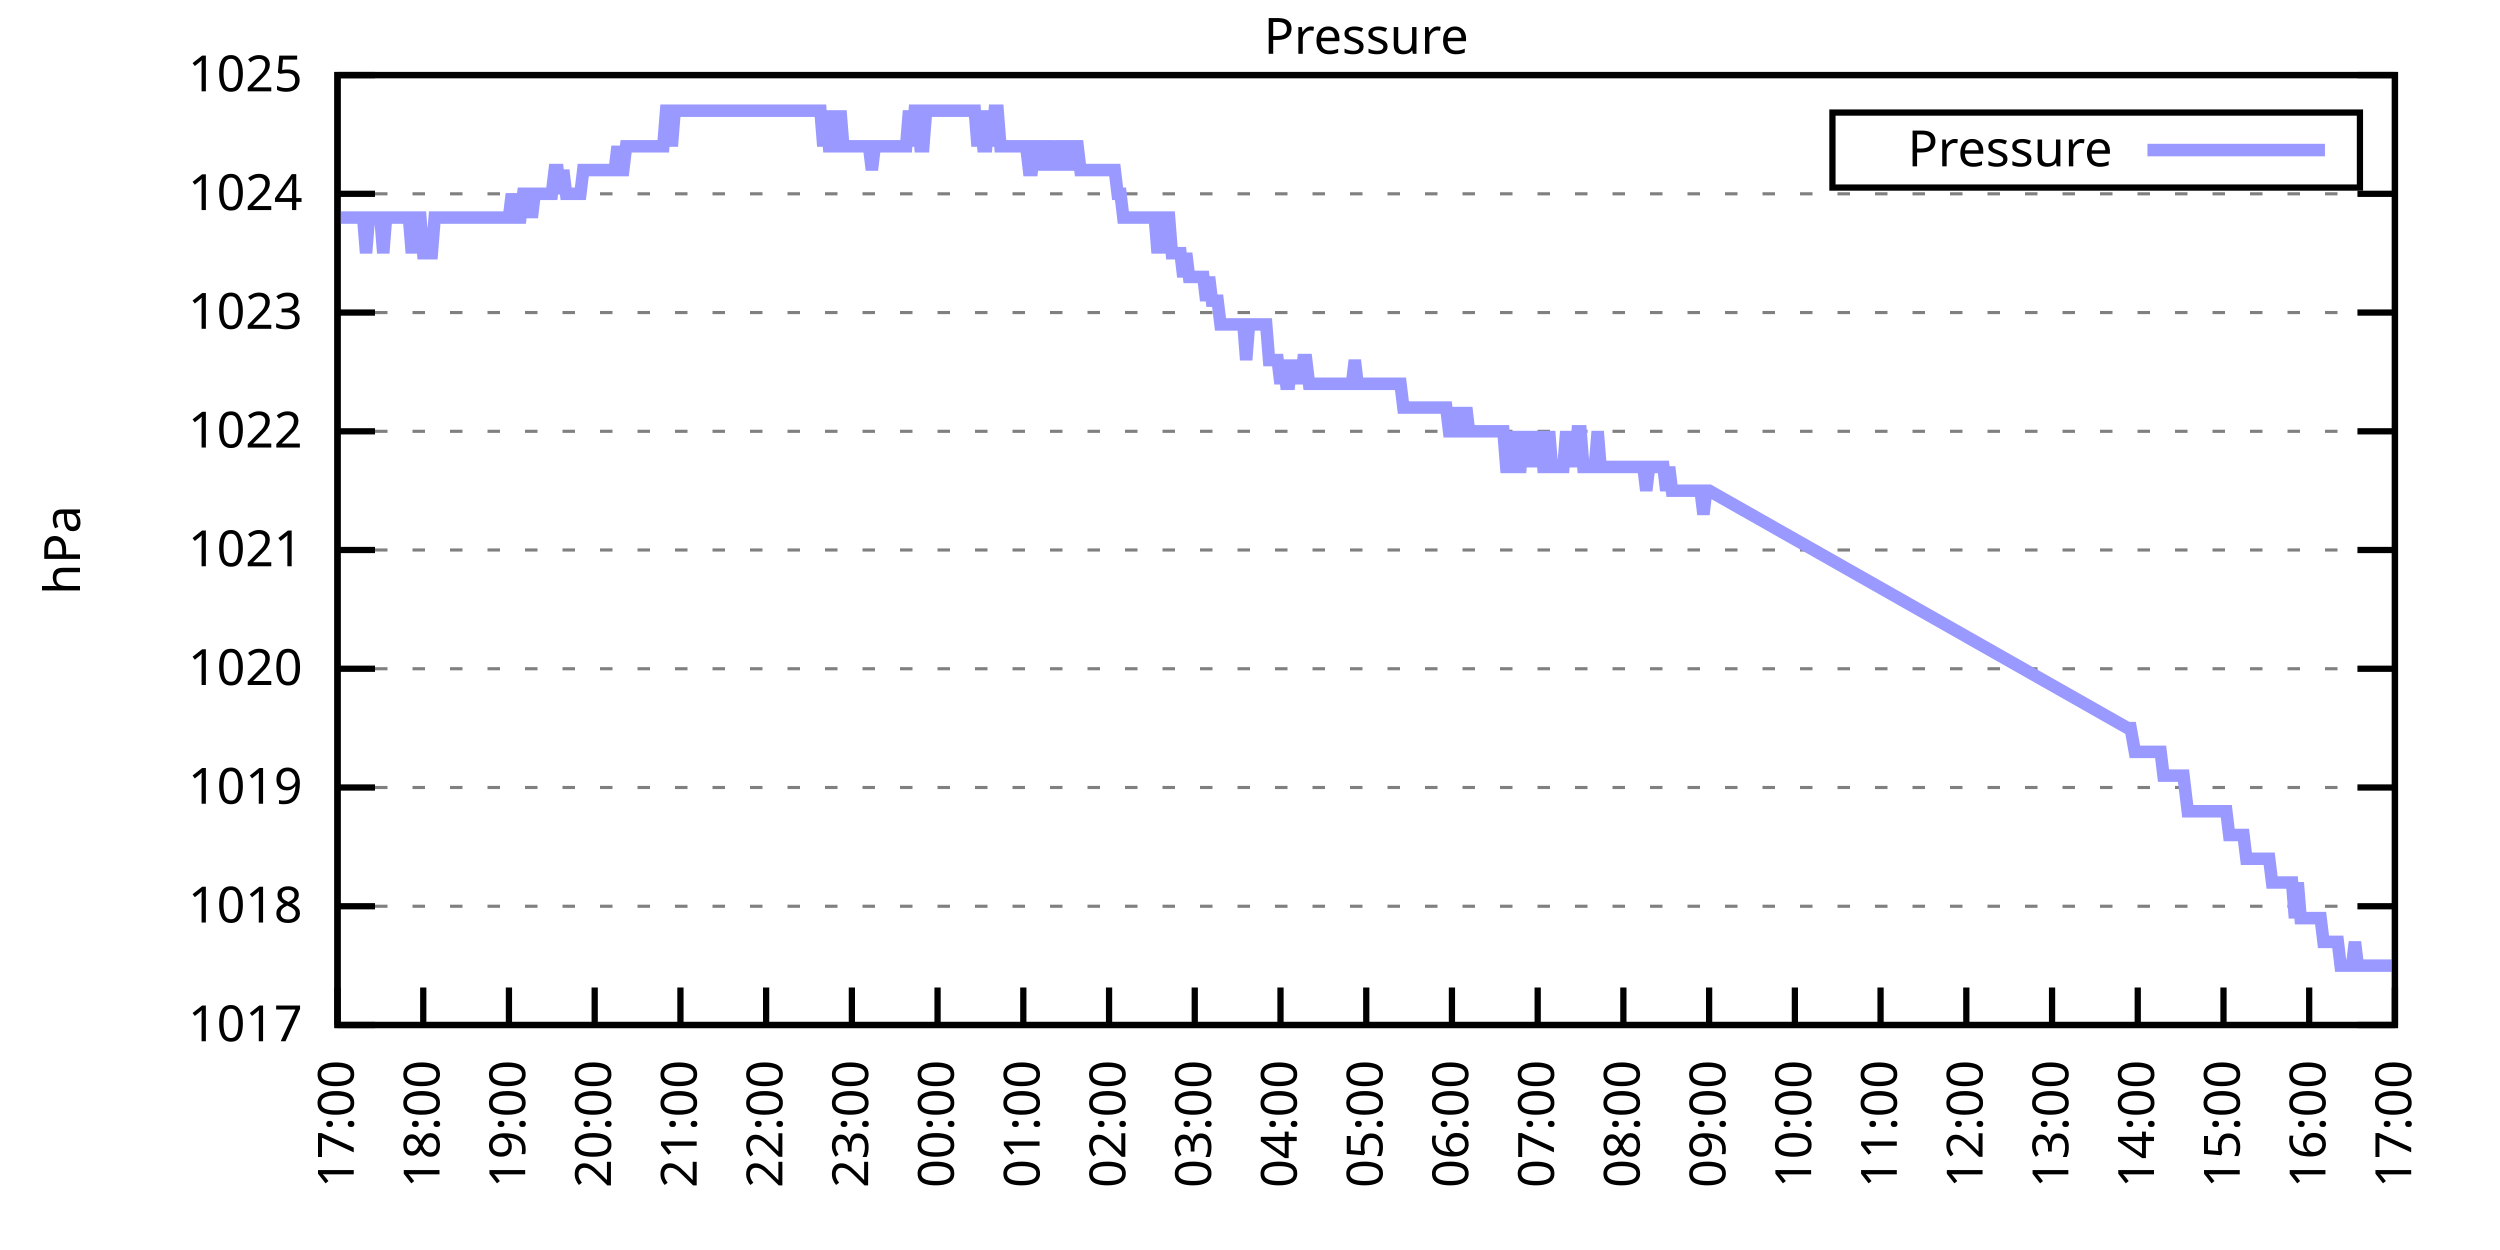
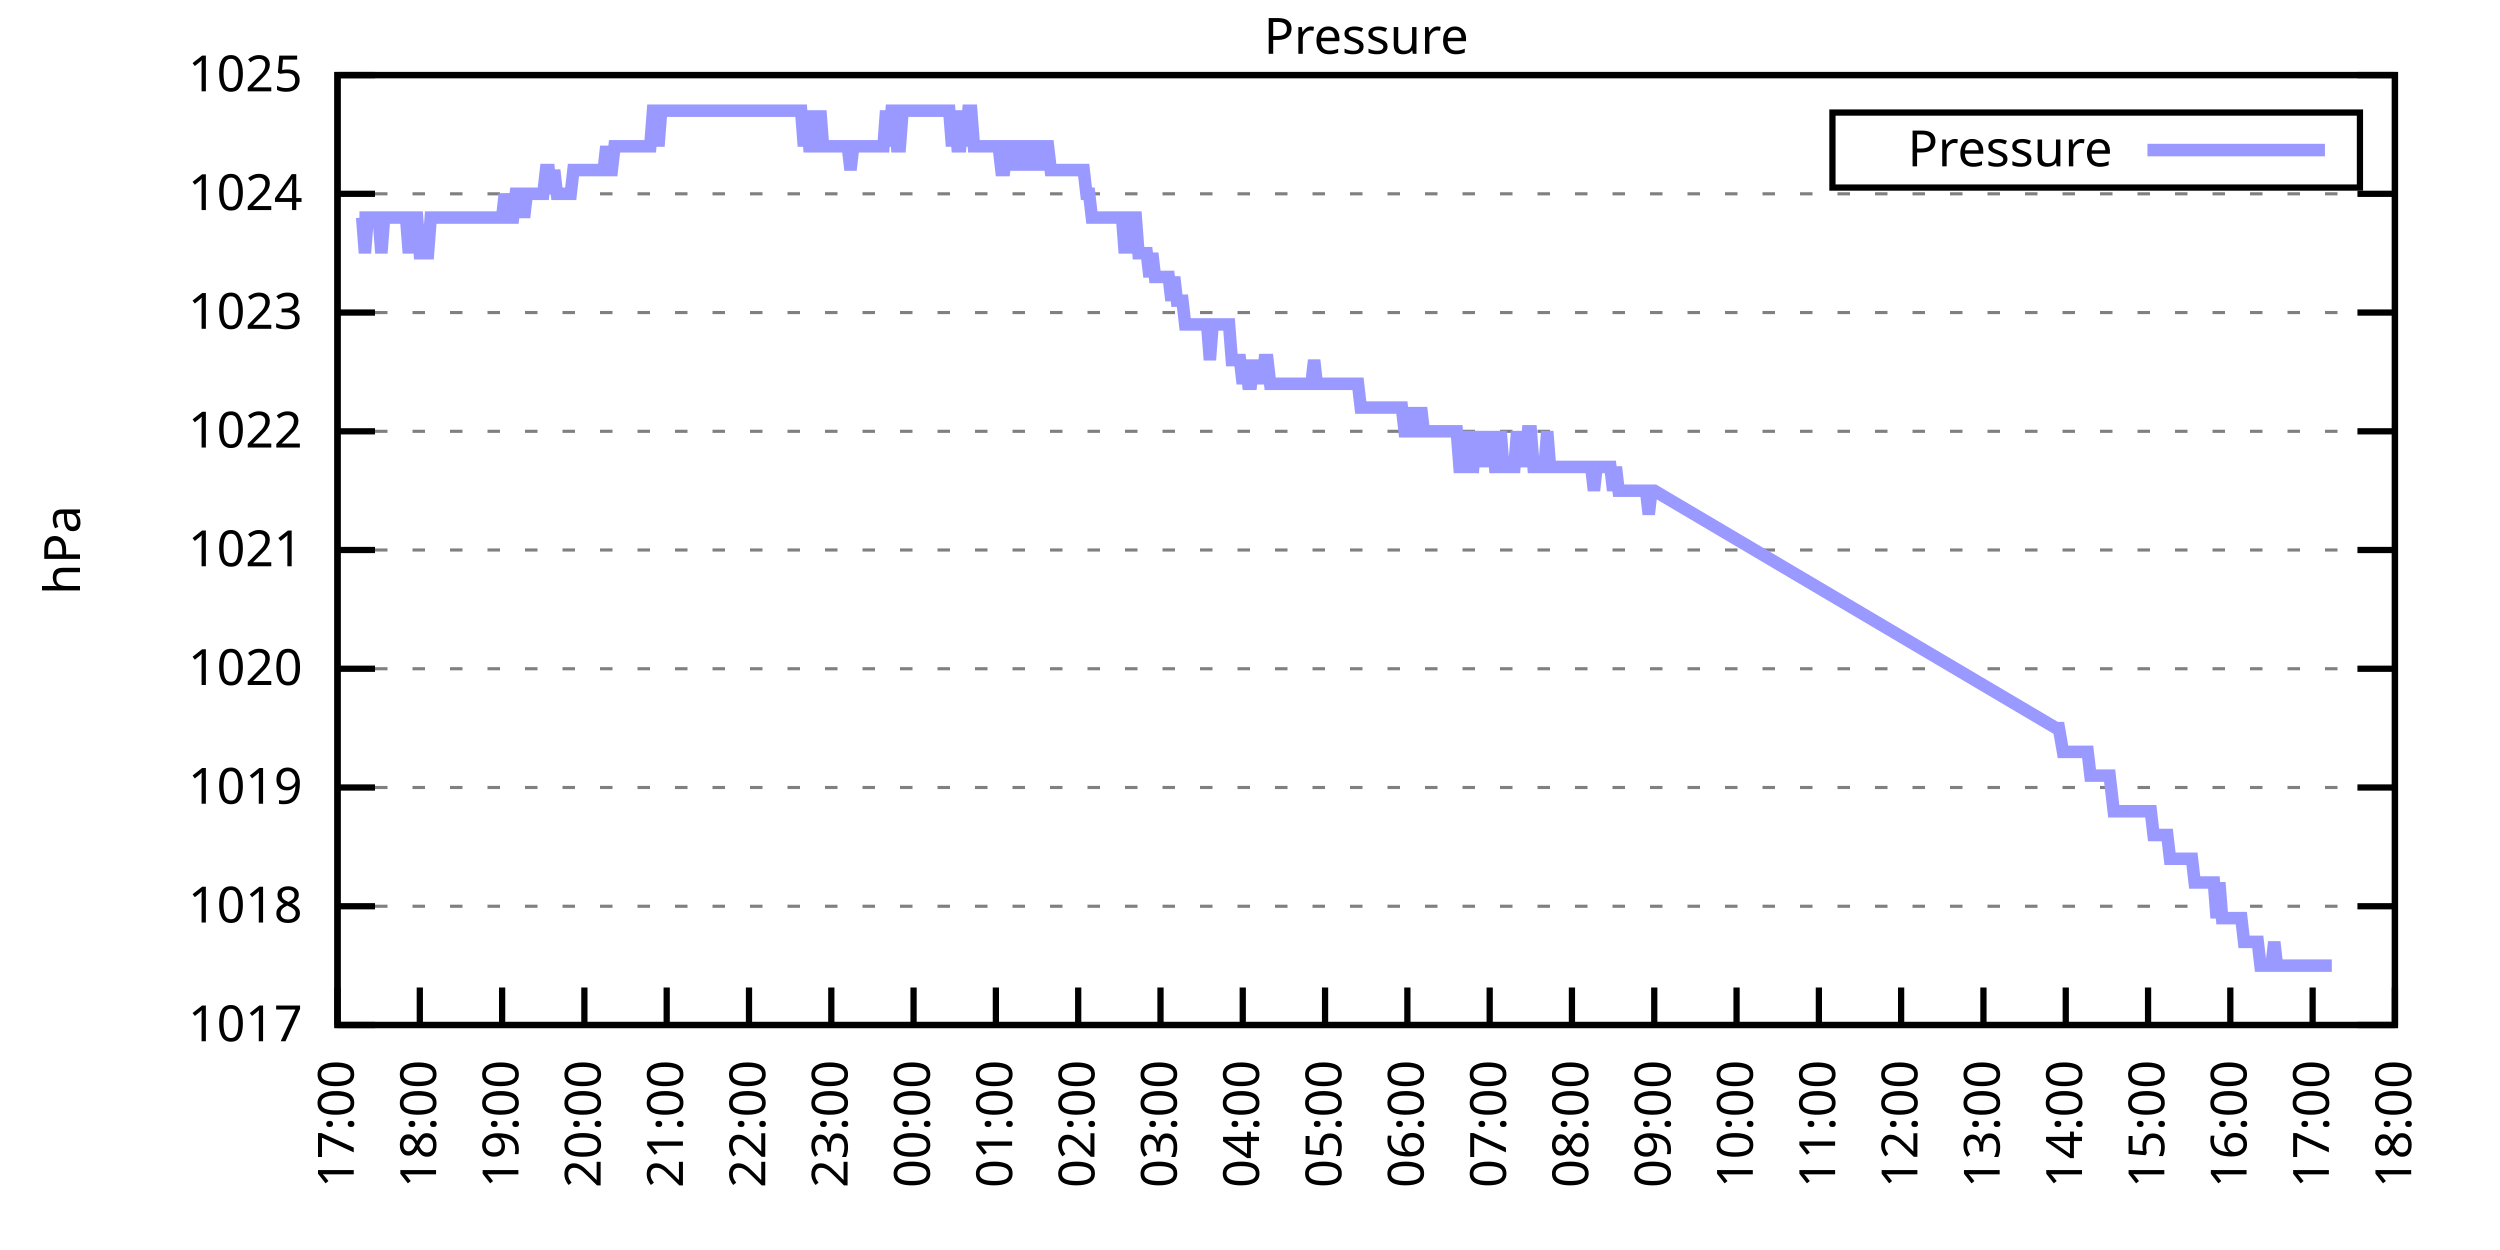
<svg xmlns="http://www.w3.org/2000/svg" xmlns:xlink="http://www.w3.org/1999/xlink" width="400" height="200" viewBox="0 0 400 200">
  <g id="gnuplot_canvas">
    <rect x="0" y="0" width="400" height="200" fill="none" />
    <defs>
      <circle id="gpDot" r="0.5" stroke-width="0.5" stroke="currentColor" />
      <path id="gpPt0" stroke-width="0.333" stroke="currentColor" d="M-1,0 h2 M0,-1 v2" />
      <path id="gpPt1" stroke-width="0.333" stroke="currentColor" d="M-1,-1 L1,1 M1,-1 L-1,1" />
      <path id="gpPt2" stroke-width="0.333" stroke="currentColor" d="M-1,0 L1,0 M0,-1 L0,1 M-1,-1 L1,1 M-1,1 L1,-1" />
      <rect id="gpPt3" stroke-width="0.333" stroke="currentColor" x="-1" y="-1" width="2" height="2" />
      <rect id="gpPt4" stroke-width="0.333" stroke="currentColor" fill="currentColor" x="-1" y="-1" width="2" height="2" />
      <circle id="gpPt5" stroke-width="0.333" stroke="currentColor" cx="0" cy="0" r="1" />
      <use xlink:href="#gpPt5" id="gpPt6" fill="currentColor" stroke="none" />
      <path id="gpPt7" stroke-width="0.333" stroke="currentColor" d="M0,-1.33 L-1.33,0.67 L1.33,0.67 z" />
      <use xlink:href="#gpPt7" id="gpPt8" fill="currentColor" stroke="none" />
      <use xlink:href="#gpPt7" id="gpPt9" stroke="currentColor" transform="rotate(180)" />
      <use xlink:href="#gpPt9" id="gpPt10" fill="currentColor" stroke="none" />
      <use xlink:href="#gpPt3" id="gpPt11" stroke="currentColor" transform="rotate(45)" />
      <use xlink:href="#gpPt11" id="gpPt12" fill="currentColor" stroke="none" />
      <path id="gpPt13" stroke-width="0.333" stroke="currentColor" d="M0,1.330 L1.265,0.411 L0.782,-1.067 L-0.782,-1.076 L-1.265,0.411 z" />
      <use xlink:href="#gpPt13" id="gpPt14" fill="currentColor" stroke="none" />
      <filter id="textbox" filterUnits="objectBoundingBox" x="0" y="0" height="1" width="1">
        <feFlood flood-color="white" flood-opacity="1" result="bgnd" />
        <feComposite in="SourceGraphic" in2="bgnd" operator="atop" />
      </filter>
      <filter id="greybox" filterUnits="objectBoundingBox" x="0" y="0" height="1" width="1">
        <feFlood flood-color="lightgrey" flood-opacity="1" result="grey" />
        <feComposite in="SourceGraphic" in2="grey" operator="atop" />
      </filter>
    </defs>
    <g fill="none" color="white" stroke="currentColor" stroke-width="1.00" stroke-linecap="butt" stroke-linejoin="miter">
</g>
    <g fill="none" color="black" stroke="currentColor" stroke-width="1.00" stroke-linecap="butt" stroke-linejoin="miter">
      <g stroke="none" shape-rendering="crispEdges">
        <polygon fill="rgb(255, 255, 255)" points="54.00,164.00 383.18,164.00 383.18,12.02 54.00,12.02 " />
      </g>
    </g>
    <g fill="none" color="black" stroke="currentColor" stroke-width="1.00" stroke-linecap="butt" stroke-linejoin="miter">
</g>
    <g fill="none" color="black" stroke="black" stroke-width="0.50" stroke-linecap="butt" stroke-linejoin="miter">
</g>
    <g fill="none" color="gray" stroke="currentColor" stroke-width="0.50" stroke-linecap="butt" stroke-linejoin="miter">
      <path stroke="gray" stroke-dasharray="2,4" class="gridline" d="M54.00,164.00 L383.19,164.00  " />
    </g>
    <g fill="none" color="gray" stroke="gray" stroke-width="1.00" stroke-linecap="butt" stroke-linejoin="miter">
</g>
    <g fill="none" color="black" stroke="currentColor" stroke-width="1.00" stroke-linecap="butt" stroke-linejoin="miter">
      <path stroke="black" d="M54.00,164.00 L60.00,164.00 M383.19,164.00 L377.19,164.00  " />
      <g transform="translate(48.40,166.60)" stroke="none" fill="black" font-family="Sans" font-size="8.00" text-anchor="end">
        <text>
          <tspan font-family="Sans"> 1017</tspan>
        </text>
      </g>
    </g>
    <g fill="none" color="black" stroke="currentColor" stroke-width="1.00" stroke-linecap="butt" stroke-linejoin="miter">
</g>
    <g fill="none" color="black" stroke="black" stroke-width="0.50" stroke-linecap="butt" stroke-linejoin="miter">
</g>
    <g fill="none" color="gray" stroke="currentColor" stroke-width="0.50" stroke-linecap="butt" stroke-linejoin="miter">
      <path stroke="gray" stroke-dasharray="2,4" class="gridline" d="M54.00,145.00 L383.19,145.00  " />
    </g>
    <g fill="none" color="gray" stroke="gray" stroke-width="1.00" stroke-linecap="butt" stroke-linejoin="miter">
</g>
    <g fill="none" color="black" stroke="currentColor" stroke-width="1.00" stroke-linecap="butt" stroke-linejoin="miter">
      <path stroke="black" d="M54.00,145.00 L60.00,145.00 M383.19,145.00 L377.19,145.00  " />
      <g transform="translate(48.40,147.60)" stroke="none" fill="black" font-family="Sans" font-size="8.00" text-anchor="end">
        <text>
          <tspan font-family="Sans"> 1018</tspan>
        </text>
      </g>
    </g>
    <g fill="none" color="black" stroke="currentColor" stroke-width="1.00" stroke-linecap="butt" stroke-linejoin="miter">
</g>
    <g fill="none" color="black" stroke="black" stroke-width="0.50" stroke-linecap="butt" stroke-linejoin="miter">
</g>
    <g fill="none" color="gray" stroke="currentColor" stroke-width="0.50" stroke-linecap="butt" stroke-linejoin="miter">
      <path stroke="gray" stroke-dasharray="2,4" class="gridline" d="M54.00,126.00 L383.19,126.00  " />
    </g>
    <g fill="none" color="gray" stroke="gray" stroke-width="1.00" stroke-linecap="butt" stroke-linejoin="miter">
</g>
    <g fill="none" color="black" stroke="currentColor" stroke-width="1.00" stroke-linecap="butt" stroke-linejoin="miter">
      <path stroke="black" d="M54.00,126.00 L60.00,126.00 M383.19,126.00 L377.19,126.00  " />
      <g transform="translate(48.40,128.60)" stroke="none" fill="black" font-family="Sans" font-size="8.00" text-anchor="end">
        <text>
          <tspan font-family="Sans"> 1019</tspan>
        </text>
      </g>
    </g>
    <g fill="none" color="black" stroke="currentColor" stroke-width="1.00" stroke-linecap="butt" stroke-linejoin="miter">
</g>
    <g fill="none" color="black" stroke="black" stroke-width="0.50" stroke-linecap="butt" stroke-linejoin="miter">
</g>
    <g fill="none" color="gray" stroke="currentColor" stroke-width="0.50" stroke-linecap="butt" stroke-linejoin="miter">
      <path stroke="gray" stroke-dasharray="2,4" class="gridline" d="M54.00,107.00 L383.19,107.00  " />
    </g>
    <g fill="none" color="gray" stroke="gray" stroke-width="1.00" stroke-linecap="butt" stroke-linejoin="miter">
</g>
    <g fill="none" color="black" stroke="currentColor" stroke-width="1.00" stroke-linecap="butt" stroke-linejoin="miter">
      <path stroke="black" d="M54.00,107.00 L60.00,107.00 M383.19,107.00 L377.19,107.00  " />
      <g transform="translate(48.40,109.60)" stroke="none" fill="black" font-family="Sans" font-size="8.00" text-anchor="end">
        <text>
          <tspan font-family="Sans"> 1020</tspan>
        </text>
      </g>
    </g>
    <g fill="none" color="black" stroke="currentColor" stroke-width="1.00" stroke-linecap="butt" stroke-linejoin="miter">
</g>
    <g fill="none" color="black" stroke="black" stroke-width="0.50" stroke-linecap="butt" stroke-linejoin="miter">
</g>
    <g fill="none" color="gray" stroke="currentColor" stroke-width="0.50" stroke-linecap="butt" stroke-linejoin="miter">
      <path stroke="gray" stroke-dasharray="2,4" class="gridline" d="M54.00,88.00 L383.19,88.00  " />
    </g>
    <g fill="none" color="gray" stroke="gray" stroke-width="1.00" stroke-linecap="butt" stroke-linejoin="miter">
</g>
    <g fill="none" color="black" stroke="currentColor" stroke-width="1.00" stroke-linecap="butt" stroke-linejoin="miter">
      <path stroke="black" d="M54.00,88.00 L60.00,88.00 M383.19,88.00 L377.19,88.00  " />
      <g transform="translate(48.40,90.60)" stroke="none" fill="black" font-family="Sans" font-size="8.00" text-anchor="end">
        <text>
          <tspan font-family="Sans"> 1021</tspan>
        </text>
      </g>
    </g>
    <g fill="none" color="black" stroke="currentColor" stroke-width="1.00" stroke-linecap="butt" stroke-linejoin="miter">
</g>
    <g fill="none" color="black" stroke="black" stroke-width="0.50" stroke-linecap="butt" stroke-linejoin="miter">
</g>
    <g fill="none" color="gray" stroke="currentColor" stroke-width="0.50" stroke-linecap="butt" stroke-linejoin="miter">
      <path stroke="gray" stroke-dasharray="2,4" class="gridline" d="M54.00,69.01 L383.19,69.01  " />
    </g>
    <g fill="none" color="gray" stroke="gray" stroke-width="1.00" stroke-linecap="butt" stroke-linejoin="miter">
</g>
    <g fill="none" color="black" stroke="currentColor" stroke-width="1.00" stroke-linecap="butt" stroke-linejoin="miter">
      <path stroke="black" d="M54.00,69.01 L60.00,69.01 M383.19,69.01 L377.19,69.01  " />
      <g transform="translate(48.40,71.61)" stroke="none" fill="black" font-family="Sans" font-size="8.00" text-anchor="end">
        <text>
          <tspan font-family="Sans"> 1022</tspan>
        </text>
      </g>
    </g>
    <g fill="none" color="black" stroke="currentColor" stroke-width="1.00" stroke-linecap="butt" stroke-linejoin="miter">
</g>
    <g fill="none" color="black" stroke="black" stroke-width="0.50" stroke-linecap="butt" stroke-linejoin="miter">
</g>
    <g fill="none" color="gray" stroke="currentColor" stroke-width="0.50" stroke-linecap="butt" stroke-linejoin="miter">
      <path stroke="gray" stroke-dasharray="2,4" class="gridline" d="M54.00,50.01 L383.19,50.01  " />
    </g>
    <g fill="none" color="gray" stroke="gray" stroke-width="1.00" stroke-linecap="butt" stroke-linejoin="miter">
</g>
    <g fill="none" color="black" stroke="currentColor" stroke-width="1.00" stroke-linecap="butt" stroke-linejoin="miter">
      <path stroke="black" d="M54.00,50.01 L60.00,50.01 M383.19,50.01 L377.19,50.01  " />
      <g transform="translate(48.40,52.61)" stroke="none" fill="black" font-family="Sans" font-size="8.00" text-anchor="end">
        <text>
          <tspan font-family="Sans"> 1023</tspan>
        </text>
      </g>
    </g>
    <g fill="none" color="black" stroke="currentColor" stroke-width="1.00" stroke-linecap="butt" stroke-linejoin="miter">
</g>
    <g fill="none" color="black" stroke="black" stroke-width="0.50" stroke-linecap="butt" stroke-linejoin="miter">
</g>
    <g fill="none" color="gray" stroke="currentColor" stroke-width="0.50" stroke-linecap="butt" stroke-linejoin="miter">
      <path stroke="gray" stroke-dasharray="2,4" class="gridline" d="M54.00,31.01 L383.19,31.01  " />
    </g>
    <g fill="none" color="gray" stroke="gray" stroke-width="1.00" stroke-linecap="butt" stroke-linejoin="miter">
</g>
    <g fill="none" color="black" stroke="currentColor" stroke-width="1.00" stroke-linecap="butt" stroke-linejoin="miter">
      <path stroke="black" d="M54.00,31.01 L60.00,31.01 M383.19,31.01 L377.19,31.01  " />
      <g transform="translate(48.40,33.61)" stroke="none" fill="black" font-family="Sans" font-size="8.00" text-anchor="end">
        <text>
          <tspan font-family="Sans"> 1024</tspan>
        </text>
      </g>
    </g>
    <g fill="none" color="black" stroke="currentColor" stroke-width="1.00" stroke-linecap="butt" stroke-linejoin="miter">
</g>
    <g fill="none" color="black" stroke="black" stroke-width="0.50" stroke-linecap="butt" stroke-linejoin="miter">
</g>
    <g fill="none" color="gray" stroke="currentColor" stroke-width="0.50" stroke-linecap="butt" stroke-linejoin="miter">
      <path stroke="gray" stroke-dasharray="2,4" class="gridline" d="M54.00,12.01 L383.19,12.01  " />
    </g>
    <g fill="none" color="gray" stroke="gray" stroke-width="1.00" stroke-linecap="butt" stroke-linejoin="miter">
</g>
    <g fill="none" color="black" stroke="currentColor" stroke-width="1.00" stroke-linecap="butt" stroke-linejoin="miter">
      <path stroke="black" d="M54.00,12.01 L60.00,12.01 M383.19,12.01 L377.19,12.01  " />
      <g transform="translate(48.40,14.61)" stroke="none" fill="black" font-family="Sans" font-size="8.00" text-anchor="end">
        <text>
          <tspan font-family="Sans"> 1025</tspan>
        </text>
      </g>
    </g>
    <g fill="none" color="black" stroke="currentColor" stroke-width="1.00" stroke-linecap="butt" stroke-linejoin="miter">
      <path stroke="black" d="M54.00,164.00 L54.00,158.00  " />
      <g transform="translate(56.60,169.60) rotate(270.00)" stroke="none" fill="black" font-family="Sans" font-size="8.00" text-anchor="end">
        <text>
          <tspan font-family="Sans">17:00</tspan>
        </text>
      </g>
    </g>
    <g fill="none" color="black" stroke="currentColor" stroke-width="1.00" stroke-linecap="butt" stroke-linejoin="miter">
-       <path stroke="black" d="M67.72,164.00 L67.72,158.00  " />
-       <g transform="translate(70.32,169.60) rotate(270.00)" stroke="none" fill="black" font-family="Sans" font-size="8.00" text-anchor="end">
+       <path stroke="black" d="M67.17,164.00 L67.17,158.00  " />
+       <g transform="translate(69.77,169.60) rotate(270.00)" stroke="none" fill="black" font-family="Sans" font-size="8.00" text-anchor="end">
        <text>
          <tspan font-family="Sans">18:00</tspan>
        </text>
      </g>
    </g>
    <g fill="none" color="black" stroke="currentColor" stroke-width="1.00" stroke-linecap="butt" stroke-linejoin="miter">
-       <path stroke="black" d="M81.43,164.00 L81.43,158.00  " />
-       <g transform="translate(84.03,169.60) rotate(270.00)" stroke="none" fill="black" font-family="Sans" font-size="8.00" text-anchor="end">
+       <path stroke="black" d="M80.34,164.00 L80.34,158.00  " />
+       <g transform="translate(82.94,169.60) rotate(270.00)" stroke="none" fill="black" font-family="Sans" font-size="8.00" text-anchor="end">
        <text>
          <tspan font-family="Sans">19:00</tspan>
        </text>
      </g>
    </g>
    <g fill="none" color="black" stroke="currentColor" stroke-width="1.00" stroke-linecap="butt" stroke-linejoin="miter">
-       <path stroke="black" d="M95.15,164.00 L95.15,158.00  " />
-       <g transform="translate(97.75,169.60) rotate(270.00)" stroke="none" fill="black" font-family="Sans" font-size="8.00" text-anchor="end">
+       <path stroke="black" d="M93.50,164.00 L93.50,158.00  " />
+       <g transform="translate(96.10,169.60) rotate(270.00)" stroke="none" fill="black" font-family="Sans" font-size="8.00" text-anchor="end">
        <text>
          <tspan font-family="Sans">20:00</tspan>
        </text>
      </g>
    </g>
    <g fill="none" color="black" stroke="currentColor" stroke-width="1.00" stroke-linecap="butt" stroke-linejoin="miter">
-       <path stroke="black" d="M108.87,164.00 L108.87,158.00  " />
-       <g transform="translate(111.47,169.60) rotate(270.00)" stroke="none" fill="black" font-family="Sans" font-size="8.00" text-anchor="end">
+       <path stroke="black" d="M106.67,164.00 L106.67,158.00  " />
+       <g transform="translate(109.27,169.60) rotate(270.00)" stroke="none" fill="black" font-family="Sans" font-size="8.00" text-anchor="end">
        <text>
          <tspan font-family="Sans">21:00</tspan>
        </text>
      </g>
    </g>
    <g fill="none" color="black" stroke="currentColor" stroke-width="1.00" stroke-linecap="butt" stroke-linejoin="miter">
-       <path stroke="black" d="M122.58,164.00 L122.58,158.00  " />
-       <g transform="translate(125.18,169.60) rotate(270.00)" stroke="none" fill="black" font-family="Sans" font-size="8.00" text-anchor="end">
+       <path stroke="black" d="M119.84,164.00 L119.84,158.00  " />
+       <g transform="translate(122.44,169.60) rotate(270.00)" stroke="none" fill="black" font-family="Sans" font-size="8.00" text-anchor="end">
        <text>
          <tspan font-family="Sans">22:00</tspan>
        </text>
      </g>
    </g>
    <g fill="none" color="black" stroke="currentColor" stroke-width="1.00" stroke-linecap="butt" stroke-linejoin="miter">
-       <path stroke="black" d="M136.30,164.00 L136.30,158.00  " />
-       <g transform="translate(138.90,169.60) rotate(270.00)" stroke="none" fill="black" font-family="Sans" font-size="8.00" text-anchor="end">
+       <path stroke="black" d="M133.01,164.00 L133.01,158.00  " />
+       <g transform="translate(135.61,169.60) rotate(270.00)" stroke="none" fill="black" font-family="Sans" font-size="8.00" text-anchor="end">
        <text>
          <tspan font-family="Sans">23:00</tspan>
        </text>
      </g>
    </g>
    <g fill="none" color="black" stroke="currentColor" stroke-width="1.00" stroke-linecap="butt" stroke-linejoin="miter">
-       <path stroke="black" d="M150.01,164.00 L150.01,158.00  " />
-       <g transform="translate(152.61,169.60) rotate(270.00)" stroke="none" fill="black" font-family="Sans" font-size="8.00" text-anchor="end">
+       <path stroke="black" d="M146.17,164.00 L146.17,158.00  " />
+       <g transform="translate(148.77,169.60) rotate(270.00)" stroke="none" fill="black" font-family="Sans" font-size="8.00" text-anchor="end">
        <text>
          <tspan font-family="Sans">00:00</tspan>
        </text>
      </g>
    </g>
    <g fill="none" color="black" stroke="currentColor" stroke-width="1.00" stroke-linecap="butt" stroke-linejoin="miter">
-       <path stroke="black" d="M163.73,164.00 L163.73,158.00  " />
-       <g transform="translate(166.33,169.60) rotate(270.00)" stroke="none" fill="black" font-family="Sans" font-size="8.00" text-anchor="end">
+       <path stroke="black" d="M159.34,164.00 L159.34,158.00  " />
+       <g transform="translate(161.94,169.60) rotate(270.00)" stroke="none" fill="black" font-family="Sans" font-size="8.00" text-anchor="end">
        <text>
          <tspan font-family="Sans">01:00</tspan>
        </text>
      </g>
    </g>
    <g fill="none" color="black" stroke="currentColor" stroke-width="1.00" stroke-linecap="butt" stroke-linejoin="miter">
-       <path stroke="black" d="M177.45,164.00 L177.45,158.00  " />
-       <g transform="translate(180.05,169.60) rotate(270.00)" stroke="none" fill="black" font-family="Sans" font-size="8.00" text-anchor="end">
+       <path stroke="black" d="M172.51,164.00 L172.51,158.00  " />
+       <g transform="translate(175.11,169.60) rotate(270.00)" stroke="none" fill="black" font-family="Sans" font-size="8.00" text-anchor="end">
        <text>
          <tspan font-family="Sans">02:00</tspan>
        </text>
      </g>
    </g>
    <g fill="none" color="black" stroke="currentColor" stroke-width="1.00" stroke-linecap="butt" stroke-linejoin="miter">
-       <path stroke="black" d="M191.16,164.00 L191.16,158.00  " />
-       <g transform="translate(193.76,169.60) rotate(270.00)" stroke="none" fill="black" font-family="Sans" font-size="8.00" text-anchor="end">
+       <path stroke="black" d="M185.68,164.00 L185.68,158.00  " />
+       <g transform="translate(188.28,169.60) rotate(270.00)" stroke="none" fill="black" font-family="Sans" font-size="8.00" text-anchor="end">
        <text>
          <tspan font-family="Sans">03:00</tspan>
        </text>
      </g>
    </g>
    <g fill="none" color="black" stroke="currentColor" stroke-width="1.00" stroke-linecap="butt" stroke-linejoin="miter">
-       <path stroke="black" d="M204.88,164.00 L204.88,158.00  " />
-       <g transform="translate(207.48,169.60) rotate(270.00)" stroke="none" fill="black" font-family="Sans" font-size="8.00" text-anchor="end">
+       <path stroke="black" d="M198.84,164.00 L198.84,158.00  " />
+       <g transform="translate(201.44,169.60) rotate(270.00)" stroke="none" fill="black" font-family="Sans" font-size="8.00" text-anchor="end">
        <text>
          <tspan font-family="Sans">04:00</tspan>
        </text>
      </g>
    </g>
    <g fill="none" color="black" stroke="currentColor" stroke-width="1.00" stroke-linecap="butt" stroke-linejoin="miter">
-       <path stroke="black" d="M218.60,164.00 L218.60,158.00  " />
-       <g transform="translate(221.20,169.60) rotate(270.00)" stroke="none" fill="black" font-family="Sans" font-size="8.00" text-anchor="end">
+       <path stroke="black" d="M212.01,164.00 L212.01,158.00  " />
+       <g transform="translate(214.61,169.60) rotate(270.00)" stroke="none" fill="black" font-family="Sans" font-size="8.00" text-anchor="end">
        <text>
          <tspan font-family="Sans">05:00</tspan>
        </text>
      </g>
    </g>
    <g fill="none" color="black" stroke="currentColor" stroke-width="1.00" stroke-linecap="butt" stroke-linejoin="miter">
-       <path stroke="black" d="M232.31,164.00 L232.31,158.00  " />
-       <g transform="translate(234.91,169.60) rotate(270.00)" stroke="none" fill="black" font-family="Sans" font-size="8.00" text-anchor="end">
+       <path stroke="black" d="M225.18,164.00 L225.18,158.00  " />
+       <g transform="translate(227.78,169.60) rotate(270.00)" stroke="none" fill="black" font-family="Sans" font-size="8.00" text-anchor="end">
        <text>
          <tspan font-family="Sans">06:00</tspan>
        </text>
      </g>
    </g>
    <g fill="none" color="black" stroke="currentColor" stroke-width="1.00" stroke-linecap="butt" stroke-linejoin="miter">
-       <path stroke="black" d="M246.03,164.00 L246.03,158.00  " />
-       <g transform="translate(248.63,169.60) rotate(270.00)" stroke="none" fill="black" font-family="Sans" font-size="8.00" text-anchor="end">
+       <path stroke="black" d="M238.35,164.00 L238.35,158.00  " />
+       <g transform="translate(240.95,169.60) rotate(270.00)" stroke="none" fill="black" font-family="Sans" font-size="8.00" text-anchor="end">
        <text>
          <tspan font-family="Sans">07:00</tspan>
        </text>
      </g>
    </g>
    <g fill="none" color="black" stroke="currentColor" stroke-width="1.00" stroke-linecap="butt" stroke-linejoin="miter">
-       <path stroke="black" d="M259.74,164.00 L259.74,158.00  " />
-       <g transform="translate(262.34,169.60) rotate(270.00)" stroke="none" fill="black" font-family="Sans" font-size="8.00" text-anchor="end">
+       <path stroke="black" d="M251.51,164.00 L251.51,158.00  " />
+       <g transform="translate(254.11,169.60) rotate(270.00)" stroke="none" fill="black" font-family="Sans" font-size="8.00" text-anchor="end">
        <text>
          <tspan font-family="Sans">08:00</tspan>
        </text>
      </g>
    </g>
    <g fill="none" color="black" stroke="currentColor" stroke-width="1.00" stroke-linecap="butt" stroke-linejoin="miter">
-       <path stroke="black" d="M273.46,164.00 L273.46,158.00  " />
-       <g transform="translate(276.06,169.60) rotate(270.00)" stroke="none" fill="black" font-family="Sans" font-size="8.00" text-anchor="end">
+       <path stroke="black" d="M264.68,164.00 L264.68,158.00  " />
+       <g transform="translate(267.28,169.60) rotate(270.00)" stroke="none" fill="black" font-family="Sans" font-size="8.00" text-anchor="end">
        <text>
          <tspan font-family="Sans">09:00</tspan>
        </text>
      </g>
    </g>
    <g fill="none" color="black" stroke="currentColor" stroke-width="1.00" stroke-linecap="butt" stroke-linejoin="miter">
-       <path stroke="black" d="M287.18,164.00 L287.18,158.00  " />
-       <g transform="translate(289.78,169.60) rotate(270.00)" stroke="none" fill="black" font-family="Sans" font-size="8.00" text-anchor="end">
+       <path stroke="black" d="M277.85,164.00 L277.85,158.00  " />
+       <g transform="translate(280.45,169.60) rotate(270.00)" stroke="none" fill="black" font-family="Sans" font-size="8.00" text-anchor="end">
        <text>
          <tspan font-family="Sans">10:00</tspan>
        </text>
      </g>
    </g>
    <g fill="none" color="black" stroke="currentColor" stroke-width="1.00" stroke-linecap="butt" stroke-linejoin="miter">
-       <path stroke="black" d="M300.89,164.00 L300.89,158.00  " />
-       <g transform="translate(303.49,169.60) rotate(270.00)" stroke="none" fill="black" font-family="Sans" font-size="8.00" text-anchor="end">
+       <path stroke="black" d="M291.02,164.00 L291.02,158.00  " />
+       <g transform="translate(293.62,169.60) rotate(270.00)" stroke="none" fill="black" font-family="Sans" font-size="8.00" text-anchor="end">
        <text>
          <tspan font-family="Sans">11:00</tspan>
        </text>
      </g>
    </g>
    <g fill="none" color="black" stroke="currentColor" stroke-width="1.00" stroke-linecap="butt" stroke-linejoin="miter">
-       <path stroke="black" d="M314.61,164.00 L314.61,158.00  " />
-       <g transform="translate(317.21,169.60) rotate(270.00)" stroke="none" fill="black" font-family="Sans" font-size="8.00" text-anchor="end">
+       <path stroke="black" d="M304.18,164.00 L304.18,158.00  " />
+       <g transform="translate(306.78,169.60) rotate(270.00)" stroke="none" fill="black" font-family="Sans" font-size="8.00" text-anchor="end">
        <text>
          <tspan font-family="Sans">12:00</tspan>
        </text>
      </g>
    </g>
    <g fill="none" color="black" stroke="currentColor" stroke-width="1.00" stroke-linecap="butt" stroke-linejoin="miter">
-       <path stroke="black" d="M328.33,164.00 L328.33,158.00  " />
-       <g transform="translate(330.93,169.60) rotate(270.00)" stroke="none" fill="black" font-family="Sans" font-size="8.00" text-anchor="end">
+       <path stroke="black" d="M317.35,164.00 L317.35,158.00  " />
+       <g transform="translate(319.95,169.60) rotate(270.00)" stroke="none" fill="black" font-family="Sans" font-size="8.00" text-anchor="end">
        <text>
          <tspan font-family="Sans">13:00</tspan>
        </text>
      </g>
    </g>
    <g fill="none" color="black" stroke="currentColor" stroke-width="1.00" stroke-linecap="butt" stroke-linejoin="miter">
-       <path stroke="black" d="M342.04,164.00 L342.04,158.00  " />
-       <g transform="translate(344.64,169.60) rotate(270.00)" stroke="none" fill="black" font-family="Sans" font-size="8.00" text-anchor="end">
+       <path stroke="black" d="M330.52,164.00 L330.52,158.00  " />
+       <g transform="translate(333.12,169.60) rotate(270.00)" stroke="none" fill="black" font-family="Sans" font-size="8.00" text-anchor="end">
        <text>
          <tspan font-family="Sans">14:00</tspan>
        </text>
      </g>
    </g>
    <g fill="none" color="black" stroke="currentColor" stroke-width="1.00" stroke-linecap="butt" stroke-linejoin="miter">
-       <path stroke="black" d="M355.76,164.00 L355.76,158.00  " />
-       <g transform="translate(358.36,169.60) rotate(270.00)" stroke="none" fill="black" font-family="Sans" font-size="8.00" text-anchor="end">
+       <path stroke="black" d="M343.69,164.00 L343.69,158.00  " />
+       <g transform="translate(346.29,169.60) rotate(270.00)" stroke="none" fill="black" font-family="Sans" font-size="8.00" text-anchor="end">
        <text>
          <tspan font-family="Sans">15:00</tspan>
        </text>
      </g>
    </g>
    <g fill="none" color="black" stroke="currentColor" stroke-width="1.00" stroke-linecap="butt" stroke-linejoin="miter">
-       <path stroke="black" d="M369.47,164.00 L369.47,158.00  " />
-       <g transform="translate(372.07,169.60) rotate(270.00)" stroke="none" fill="black" font-family="Sans" font-size="8.00" text-anchor="end">
+       <path stroke="black" d="M356.85,164.00 L356.85,158.00  " />
+       <g transform="translate(359.45,169.60) rotate(270.00)" stroke="none" fill="black" font-family="Sans" font-size="8.00" text-anchor="end">
        <text>
          <tspan font-family="Sans">16:00</tspan>
+         </text>
+       </g>
+     </g>
+     <g fill="none" color="black" stroke="currentColor" stroke-width="1.00" stroke-linecap="butt" stroke-linejoin="miter">
+       <path stroke="black" d="M370.02,164.00 L370.02,158.00  " />
+       <g transform="translate(372.62,169.60) rotate(270.00)" stroke="none" fill="black" font-family="Sans" font-size="8.00" text-anchor="end">
+         <text>
+           <tspan font-family="Sans">17:00</tspan>
        </text>
      </g>
    </g>
    <g fill="none" color="black" stroke="currentColor" stroke-width="1.00" stroke-linecap="butt" stroke-linejoin="miter">
      <path stroke="black" d="M383.19,164.00 L383.19,158.00  " />
      <g transform="translate(385.79,169.60) rotate(270.00)" stroke="none" fill="black" font-family="Sans" font-size="8.00" text-anchor="end">
        <text>
-           <tspan font-family="Sans">17:00</tspan>
+           <tspan font-family="Sans">18:00</tspan>
        </text>
      </g>
    </g>
    <g fill="none" color="black" stroke="currentColor" stroke-width="1.00" stroke-linecap="butt" stroke-linejoin="miter">
</g>
    <g fill="none" color="black" stroke="currentColor" stroke-width="1.00" stroke-linecap="butt" stroke-linejoin="miter">
      <path stroke="black" d="M54.00,12.01 L54.00,164.00 L383.19,164.00 L383.19,12.01 L54.00,12.01 Z  " />
    </g>
    <g fill="none" color="black" stroke="currentColor" stroke-width="1.00" stroke-linecap="butt" stroke-linejoin="miter">
</g>
    <g fill="none" color="black" stroke="currentColor" stroke-width="1.00" stroke-linecap="butt" stroke-linejoin="miter">
      <path stroke="black" d="M293.19,30.01 L293.19,18.01 L377.59,18.01 L377.59,30.01 L293.19,30.01 Z  " />
    </g>
    <g id="Pressure_plot_1">
      <g fill="none" color="white" stroke="black" stroke-width="2.00" stroke-linecap="butt" stroke-linejoin="miter">
</g>
      <g fill="none" color="black" stroke="currentColor" stroke-width="2.00" stroke-linecap="butt" stroke-linejoin="miter">
        <g transform="translate(337.99,26.61)" stroke="none" fill="black" font-family="Sans" font-size="8.00" text-anchor="end">
          <text>
            <tspan font-family="Sans">Pressure</tspan>
          </text>
        </g>
      </g>
      <g fill="none" color="black" stroke="currentColor" stroke-width="2.00" stroke-linecap="butt" stroke-linejoin="miter">
-         <path stroke="rgb(153, 153, 255)" d="M343.59,24.01 L371.99,24.01 M54.46,34.81 L54.91,34.81 L55.37,34.81 L55.83,34.81 L56.29,34.81 L56.74,34.81   L57.20,34.81 L57.66,34.81 L58.11,34.81 L58.57,40.51 L59.03,34.81 L59.49,34.81 L59.94,34.81 L60.40,34.81   L60.86,34.81 L61.32,40.51 L61.77,34.81 L62.23,34.81 L62.69,34.81 L63.14,34.81 L63.60,34.81 L64.06,34.81   L64.52,34.81 L64.97,34.81 L65.43,34.81 L65.89,40.51 L66.34,34.81 L66.80,34.81 L67.26,34.81 L67.72,40.51   L68.17,40.51 L68.63,40.51 L69.09,40.51 L69.55,34.81 L70.00,34.81 L70.46,34.81 L70.92,34.81 L71.37,34.81   L71.83,34.81 L72.29,34.81 L72.75,34.81 L73.20,34.81 L73.66,34.81 L74.12,34.81 L74.57,34.81 L75.03,34.81   L75.49,34.81 L75.95,34.81 L76.40,34.81 L76.86,34.81 L77.32,34.81 L77.77,34.81 L78.23,34.81 L78.69,34.81   L79.15,34.81 L79.60,34.81 L80.06,34.81 L80.52,34.81 L80.98,34.81 L81.43,34.81 L81.89,31.01 L82.35,34.81   L82.80,34.81 L83.26,34.81 L83.72,31.01 L84.18,31.01 L84.63,31.01 L85.09,34.81 L85.55,31.01 L86.00,31.01   L86.46,31.01 L86.92,31.01 L87.38,31.01 L87.83,31.01 L88.29,31.01 L88.75,27.21 L89.21,27.21 L89.66,31.01   L90.12,27.21 L90.58,31.01 L91.03,31.01 L91.49,31.01 L91.95,31.01 L92.41,31.01 L92.86,31.01 L93.32,27.21   L93.78,27.21 L94.23,27.21 L94.69,27.21 L95.15,27.21 L95.61,27.21 L96.06,27.21 L96.52,27.21 L96.98,27.21   L97.43,27.21 L97.89,27.21 L98.35,27.21 L98.81,23.41 L99.26,27.21 L99.72,27.21 L100.18,23.41 L100.64,23.41   L101.09,23.41 L101.55,23.41 L102.01,23.41 L102.46,23.41 L102.92,23.41 L103.38,23.41 L103.84,23.41 L104.29,23.41   L104.75,23.41 L105.21,23.41 L105.66,23.41 L106.12,23.41 L106.58,17.71 L107.04,17.71 L107.49,23.41 L107.95,17.71   L108.41,17.71 L108.87,17.71 L109.32,17.71 L109.78,17.71 L110.24,17.71 L110.69,17.71 L111.15,17.71 L111.61,17.71   L112.07,17.71 L112.52,17.71 L112.98,17.71 L113.44,17.71 L113.89,17.71 L114.35,17.71 L114.81,17.71 L115.27,17.71   L115.72,17.71 L116.18,17.71 L116.64,17.71 L117.09,17.71 L117.55,17.71 L118.01,17.71 L118.47,17.71 L118.92,17.71   L119.38,17.71 L119.84,17.71 L120.30,17.71 L120.75,17.71 L121.21,17.71 L121.67,17.71 L122.12,17.71 L122.58,17.71   L123.04,17.71 L123.50,17.71 L123.95,17.71 L124.41,17.71 L124.87,17.71 L125.32,17.71 L125.78,17.71 L126.24,17.71   L126.70,17.71 L127.15,17.71 L127.61,17.71 L128.07,17.71 L128.52,17.71 L128.98,17.71 L129.44,17.71 L129.90,17.71   L130.35,17.71 L130.81,17.71 L131.27,17.71 L131.73,23.41 L132.18,17.71 L132.64,23.41 L133.10,23.41 L133.55,17.71   L134.01,23.41 L134.47,17.71 L134.93,23.41 L135.38,23.41 L135.84,23.41 L136.30,23.41 L136.75,23.41 L137.21,23.41   L137.67,23.41 L138.13,23.41 L138.58,23.41 L139.04,23.41 L139.50,27.21 L139.96,23.41 L140.41,23.41 L140.87,23.41   L141.33,23.41 L141.78,23.41 L142.24,23.41 L142.70,23.41 L143.16,23.41 L143.61,23.41 L144.07,23.41 L144.53,23.41   L144.98,23.41 L145.44,17.71 L145.90,23.41 L146.36,17.71 L146.81,17.71 L147.27,23.41 L147.73,23.41 L148.18,17.71   L148.64,17.71 L149.10,17.71 L149.56,17.71 L150.01,17.71 L150.47,17.71 L150.93,17.71 L151.39,17.71 L151.84,17.71   L152.30,17.71 L152.76,17.71 L153.21,17.71 L153.67,17.71 L154.13,17.71 L154.59,17.71 L155.04,17.71 L155.50,17.71   L155.96,17.71 L156.41,23.41 L156.87,17.71 L157.33,23.41 L157.79,23.41 L158.24,17.71 L158.70,23.41 L159.16,17.71   L159.62,17.71 L160.07,23.41 L160.53,23.41 L160.99,23.41 L161.44,23.41 L161.90,23.41 L162.36,23.41 L162.82,23.41   L163.27,23.41 L163.73,23.41 L164.19,23.41 L164.64,27.21 L165.10,27.21 L165.56,23.41 L166.02,23.41 L166.47,23.41   L166.93,27.21 L167.39,23.41 L167.84,23.41 L168.30,27.21 L168.76,23.41 L169.22,27.21 L169.67,23.41 L170.13,23.41   L170.59,23.41 L171.05,27.21 L171.50,23.41 L171.96,23.41 L172.42,23.41 L172.87,27.21 L173.33,27.21 L173.79,27.21   L174.25,27.21 L174.70,27.21 L175.16,27.21 L175.62,27.21 L176.07,27.21 L176.53,27.21 L176.99,27.21 L177.45,27.21   L177.90,27.21 L178.36,27.21 L178.82,31.01 L179.28,31.01 L179.73,34.81 L180.19,34.81 L180.65,34.81 L181.10,34.81   L181.56,34.81 L182.02,34.81 L182.48,34.81 L182.93,34.81 L183.39,34.81 L183.85,34.81 L184.30,34.81 L184.76,34.81   L185.22,40.51 L185.68,34.81 L186.13,40.51 L186.59,34.81 L187.05,34.81 L187.50,40.51 L187.96,40.51 L188.42,40.51   L188.88,40.51 L189.33,44.31 L189.79,40.51 L190.25,44.31 L190.71,44.31 L191.16,44.31 L191.62,44.31 L192.08,44.31   L192.53,44.31 L192.99,48.11 L193.45,44.31 L193.91,48.11 L194.36,48.11 L194.82,48.11 L195.28,51.91 L195.73,51.91   L196.19,51.91 L196.65,51.91 L197.11,51.91 L197.56,51.91 L198.02,51.91 L198.48,51.91 L198.94,51.91 L199.39,57.61   L199.85,51.91 L200.31,51.91 L200.76,51.91 L201.22,51.91 L201.68,51.91 L202.14,51.91 L202.59,51.91 L203.05,57.61   L203.51,57.61 L203.96,57.61 L204.42,57.61 L204.88,61.41 L205.34,57.61 L205.79,61.41 L206.25,61.41 L206.71,57.61   L207.16,61.41 L207.62,57.61 L208.08,61.41 L208.54,57.61 L208.99,57.61 L209.45,61.41 L209.91,61.41 L210.37,61.41   L210.82,61.41 L211.28,61.41 L211.74,61.41 L212.19,61.41 L212.65,61.41 L213.11,61.41 L213.57,61.41 L214.02,61.41   L214.48,61.41 L214.94,61.41 L215.39,61.41 L215.85,61.41 L216.31,61.41 L216.77,57.61 L217.22,61.41 L217.68,61.41   L218.14,61.41 L218.60,61.41 L219.05,61.41 L219.51,61.41 L219.97,61.41 L220.42,61.41 L220.88,61.41 L221.34,61.41   L221.80,61.41 L222.25,61.41 L222.71,61.41 L223.17,61.41 L223.62,61.41 L224.08,61.41 L224.54,65.21 L225.00,65.21   L225.45,65.21 L225.91,65.21 L226.37,65.21 L226.82,65.21 L227.28,65.21 L227.74,65.21 L228.20,65.21 L228.65,65.21   L229.11,65.21 L229.57,65.21 L230.03,65.21 L230.48,65.21 L230.94,65.21 L231.40,65.21 L231.85,69.01 L232.31,69.01   L232.77,65.21 L233.23,69.01 L233.68,69.01 L234.14,69.01 L234.60,65.21 L235.05,69.01 L235.51,69.01 L235.97,69.01   L236.43,69.01 L236.88,69.01 L237.34,69.01 L237.80,69.01 L238.25,69.01 L238.71,69.01 L239.17,69.01 L239.63,69.01   L240.08,69.01 L240.54,69.01 L241.00,74.71 L241.46,74.71 L241.91,69.01 L242.37,74.71 L242.83,74.71 L243.28,74.71   L243.74,69.01 L244.20,74.71 L244.66,69.01 L245.11,74.71 L245.57,69.01 L246.03,74.71 L246.48,69.01 L246.94,74.71   L247.40,74.71 L247.86,69.01 L248.31,74.71 L248.77,74.71 L249.23,74.71 L249.69,74.71 L250.14,74.71 L250.60,69.01   L251.06,74.71 L251.51,69.01 L251.97,74.71 L252.43,69.01 L252.89,69.01 L253.34,74.71 L253.80,74.71 L254.26,74.71   L254.71,74.71 L255.17,74.71 L255.63,69.01 L256.09,74.71 L256.54,74.71 L257.00,74.71 L257.46,74.71 L257.91,74.71   L258.37,74.71 L258.83,74.71 L259.29,74.71 L259.74,74.71 L260.20,74.71 L260.66,74.71 L261.12,74.71 L261.57,74.71   L262.03,74.71 L262.49,74.71 L262.94,74.71 L263.40,78.51 L263.86,74.71 L264.32,74.71 L264.77,74.71 L265.23,74.71   L265.69,74.71 L266.14,74.71 L266.60,78.51 L267.06,74.71 L267.52,78.51 L267.97,78.51 L268.43,78.51 L268.89,78.51   L269.35,78.51 L269.80,78.51 L270.26,78.51 L270.72,78.51 L271.17,78.51 L271.63,78.51 L272.09,78.51 L272.55,82.31   L273.00,78.51 L273.46,78.51 L340.44,116.50 L340.90,116.50 L341.58,120.30 L342.50,120.30 L342.96,120.30 L343.41,120.30   L343.87,120.30 L344.78,120.30 L345.24,120.30 L345.70,120.30 L346.16,124.10 L346.84,124.10 L347.53,124.10 L347.98,124.10   L348.44,124.10 L348.90,124.10 L349.36,124.10 L350.04,129.80 L350.73,129.80 L351.19,129.80 L351.64,129.80 L352.10,129.80   L352.56,129.80 L353.01,129.80 L353.47,129.80 L353.93,129.80 L354.39,129.80 L354.84,129.80 L355.30,129.80 L355.76,129.80   L356.21,129.80 L356.67,133.60 L357.13,133.60 L357.59,133.60 L358.04,133.60 L358.50,133.60 L358.96,133.60 L359.42,137.40   L359.87,137.40 L360.33,137.40 L360.79,137.40 L361.24,137.40 L361.70,137.40 L362.16,137.40 L362.62,137.40 L363.07,137.40   L363.53,141.20 L363.99,141.20 L364.44,141.20 L364.90,141.20 L365.36,141.20 L365.82,141.20 L366.27,141.20 L366.73,141.20   L367.19,146.90 L367.64,141.20 L368.10,146.90 L368.56,146.90 L369.02,146.90 L369.47,146.90 L369.93,146.90 L370.39,146.90   L370.85,146.90 L371.30,146.90 L371.76,150.70 L372.22,150.70 L372.67,150.70 L373.13,150.70 L373.59,150.70 L374.05,150.70   L374.50,154.50 L374.96,154.50 L375.42,154.50 L375.87,154.50 L376.33,154.50 L376.79,150.70 L377.25,154.50 L377.70,154.50   L378.16,154.50 L378.62,154.50 L379.08,154.50 L379.53,154.50 L379.99,154.50 L380.45,154.50 L380.90,154.50 L381.36,154.50   L381.82,154.50 L382.28,154.50 L382.73,154.50 L383.19,154.50  " />
+         <path stroke="rgb(153, 153, 255)" d="M343.59,24.01 L371.99,24.01 M57.51,34.81 L57.95,34.81 L58.39,40.51 L58.83,34.81 L59.27,34.81 L59.71,34.81   L60.14,34.81 L60.58,34.81 L61.02,40.51 L61.46,34.81 L61.90,34.81 L62.34,34.81 L62.78,34.81 L63.22,34.81   L63.66,34.81 L64.10,34.81 L64.53,34.81 L64.97,34.81 L65.41,40.51 L65.85,34.81 L66.29,34.81 L66.73,34.81   L67.17,40.51 L67.61,40.51 L68.05,40.51 L68.48,40.51 L68.92,34.81 L69.36,34.81 L69.80,34.81 L70.24,34.81   L70.68,34.81 L71.12,34.81 L71.56,34.81 L72.00,34.81 L72.43,34.81 L72.87,34.81 L73.31,34.81 L73.75,34.81   L74.19,34.81 L74.63,34.81 L75.07,34.81 L75.51,34.81 L75.95,34.81 L76.38,34.81 L76.82,34.81 L77.26,34.81   L77.70,34.81 L78.14,34.81 L78.58,34.81 L79.02,34.81 L79.46,34.81 L79.90,34.81 L80.34,34.81 L80.77,31.01   L81.21,34.81 L81.65,34.81 L82.09,34.81 L82.53,31.01 L82.97,31.01 L83.41,31.01 L83.85,34.81 L84.29,31.01   L84.72,31.01 L85.16,31.01 L85.60,31.01 L86.04,31.01 L86.48,31.01 L86.92,31.01 L87.36,27.21 L87.80,27.21   L88.24,31.01 L88.67,27.21 L89.11,31.01 L89.55,31.01 L89.99,31.01 L90.43,31.01 L90.87,31.01 L91.31,31.01   L91.75,27.21 L92.19,27.21 L92.62,27.21 L93.06,27.21 L93.50,27.21 L93.94,27.21 L94.38,27.21 L94.82,27.21   L95.26,27.21 L95.70,27.21 L96.14,27.21 L96.58,27.21 L97.01,23.41 L97.45,27.21 L97.89,27.21 L98.33,23.41   L98.77,23.41 L99.21,23.41 L99.65,23.41 L100.09,23.41 L100.53,23.41 L100.96,23.41 L101.40,23.41 L101.84,23.41   L102.28,23.41 L102.72,23.41 L103.16,23.41 L103.60,23.41 L104.04,23.41 L104.48,17.71 L104.91,17.71 L105.35,23.41   L105.79,17.71 L106.23,17.71 L106.67,17.71 L107.11,17.71 L107.55,17.71 L107.99,17.71 L108.43,17.71 L108.87,17.71   L109.30,17.71 L109.74,17.71 L110.18,17.71 L110.62,17.71 L111.06,17.71 L111.50,17.71 L111.94,17.71 L112.38,17.71   L112.82,17.71 L113.25,17.71 L113.69,17.71 L114.13,17.71 L114.57,17.71 L115.01,17.71 L115.45,17.71 L115.89,17.71   L116.33,17.71 L116.77,17.71 L117.20,17.71 L117.64,17.71 L118.08,17.71 L118.52,17.71 L118.96,17.71 L119.40,17.71   L119.84,17.71 L120.28,17.71 L120.72,17.71 L121.15,17.71 L121.59,17.71 L122.03,17.71 L122.47,17.71 L122.91,17.71   L123.35,17.71 L123.79,17.71 L124.23,17.71 L124.67,17.71 L125.11,17.71 L125.54,17.71 L125.98,17.71 L126.42,17.71   L126.86,17.71 L127.30,17.71 L127.74,17.71 L128.18,17.71 L128.62,23.41 L129.06,17.71 L129.49,23.41 L129.93,23.41   L130.37,17.71 L130.81,23.41 L131.25,17.71 L131.69,23.41 L132.13,23.41 L132.57,23.41 L133.01,23.41 L133.44,23.41   L133.88,23.41 L134.32,23.41 L134.76,23.41 L135.20,23.41 L135.64,23.41 L136.08,27.21 L136.52,23.41 L136.96,23.41   L137.39,23.41 L137.83,23.41 L138.27,23.41 L138.71,23.41 L139.15,23.41 L139.59,23.41 L140.03,23.41 L140.47,23.41   L140.91,23.41 L141.35,23.41 L141.78,17.71 L142.22,23.41 L142.66,17.71 L143.10,17.71 L143.54,23.41 L143.98,23.41   L144.42,17.71 L144.86,17.71 L145.30,17.71 L145.73,17.71 L146.17,17.71 L146.61,17.71 L147.05,17.71 L147.49,17.71   L147.93,17.71 L148.37,17.71 L148.81,17.71 L149.25,17.71 L149.68,17.71 L150.12,17.71 L150.56,17.71 L151.00,17.71   L151.44,17.71 L151.88,17.71 L152.32,23.41 L152.76,17.71 L153.20,23.41 L153.63,23.41 L154.07,17.71 L154.51,23.41   L154.95,17.71 L155.39,17.71 L155.83,23.41 L156.27,23.41 L156.71,23.41 L157.15,23.41 L157.59,23.41 L158.02,23.41   L158.46,23.41 L158.90,23.41 L159.34,23.41 L159.78,23.41 L160.22,27.21 L160.66,27.21 L161.10,23.41 L161.54,23.41   L161.97,23.41 L162.41,27.21 L162.85,23.41 L163.29,23.41 L163.73,27.21 L164.17,23.41 L164.61,27.21 L165.05,23.41   L165.49,23.41 L165.92,23.41 L166.36,27.21 L166.80,23.41 L167.24,23.41 L167.68,23.41 L168.12,27.21 L168.56,27.21   L169.00,27.21 L169.44,27.21 L169.87,27.21 L170.31,27.21 L170.75,27.21 L171.19,27.21 L171.63,27.21 L172.07,27.21   L172.51,27.21 L172.95,27.21 L173.39,27.21 L173.83,31.01 L174.26,31.01 L174.70,34.81 L175.14,34.81 L175.58,34.81   L176.02,34.81 L176.46,34.81 L176.90,34.81 L177.34,34.81 L177.78,34.81 L178.21,34.81 L178.65,34.81 L179.09,34.81   L179.53,34.81 L179.97,40.51 L180.41,34.81 L180.85,40.51 L181.29,34.81 L181.73,34.81 L182.16,40.51 L182.60,40.51   L183.04,40.51 L183.48,40.51 L183.92,44.31 L184.36,40.51 L184.80,44.31 L185.24,44.31 L185.68,44.31 L186.11,44.31   L186.55,44.31 L186.99,44.31 L187.43,48.11 L187.87,44.31 L188.31,48.11 L188.75,48.11 L189.19,48.11 L189.63,51.91   L190.07,51.91 L190.50,51.91 L190.94,51.91 L191.38,51.91 L191.82,51.91 L192.26,51.91 L192.70,51.91 L193.14,51.91   L193.58,57.61 L194.02,51.91 L194.45,51.91 L194.89,51.91 L195.33,51.91 L195.77,51.91 L196.21,51.91 L196.65,51.91   L197.09,57.61 L197.53,57.61 L197.97,57.61 L198.40,57.61 L198.84,61.41 L199.28,57.61 L199.72,61.41 L200.16,61.41   L200.60,57.61 L201.04,61.41 L201.48,57.61 L201.92,61.41 L202.35,57.61 L202.79,57.61 L203.23,61.41 L203.67,61.41   L204.11,61.41 L204.55,61.41 L204.99,61.41 L205.43,61.41 L205.87,61.41 L206.31,61.41 L206.74,61.41 L207.18,61.41   L207.62,61.41 L208.06,61.41 L208.50,61.41 L208.94,61.41 L209.38,61.41 L209.82,61.41 L210.26,57.61 L210.69,61.41   L211.13,61.41 L211.57,61.41 L212.01,61.41 L212.45,61.41 L212.89,61.41 L213.33,61.41 L213.77,61.41 L214.21,61.41   L214.64,61.41 L215.08,61.41 L215.52,61.41 L215.96,61.41 L216.40,61.41 L216.84,61.41 L217.28,61.41 L217.72,65.21   L218.16,65.21 L218.60,65.21 L219.03,65.21 L219.47,65.21 L219.91,65.21 L220.35,65.21 L220.79,65.21 L221.23,65.21   L221.67,65.21 L222.11,65.21 L222.55,65.21 L222.98,65.21 L223.42,65.21 L223.86,65.21 L224.30,65.21 L224.74,69.01   L225.18,69.01 L225.62,65.21 L226.06,69.01 L226.50,69.01 L226.93,69.01 L227.37,65.21 L227.81,69.01 L228.25,69.01   L228.69,69.01 L229.13,69.01 L229.57,69.01 L230.01,69.01 L230.45,69.01 L230.88,69.01 L231.32,69.01 L231.76,69.01   L232.20,69.01 L232.64,69.01 L233.08,69.01 L233.52,74.71 L233.96,74.71 L234.40,69.01 L234.84,74.71 L235.27,74.71   L235.71,74.71 L236.15,69.01 L236.59,74.71 L237.03,69.01 L237.47,74.71 L237.91,69.01 L238.35,74.71 L238.79,69.01   L239.22,74.71 L239.66,74.71 L240.10,69.01 L240.54,74.71 L240.98,74.71 L241.42,74.71 L241.86,74.71 L242.30,74.71   L242.74,69.01 L243.17,74.71 L243.61,69.01 L244.05,74.71 L244.49,69.01 L244.93,69.01 L245.37,74.71 L245.81,74.71   L246.25,74.71 L246.69,74.71 L247.12,74.71 L247.56,69.01 L248.00,74.71 L248.44,74.71 L248.88,74.71 L249.32,74.71   L249.76,74.71 L250.20,74.71 L250.64,74.71 L251.08,74.71 L251.51,74.71 L251.95,74.71 L252.39,74.71 L252.83,74.71   L253.27,74.71 L253.71,74.71 L254.15,74.71 L254.59,74.71 L255.03,78.51 L255.46,74.71 L255.90,74.71 L256.34,74.71   L256.78,74.71 L257.22,74.71 L257.66,74.71 L258.10,78.51 L258.54,74.71 L258.98,78.51 L259.41,78.51 L259.85,78.51   L260.29,78.51 L260.73,78.51 L261.17,78.51 L261.61,78.51 L262.05,78.51 L262.49,78.51 L262.93,78.51 L263.36,78.51   L263.80,82.31 L264.24,78.51 L264.68,78.51 L328.98,116.50 L329.42,116.50 L330.08,120.30 L330.96,120.30 L331.40,120.30   L331.84,120.30 L332.28,120.30 L333.15,120.30 L333.59,120.30 L334.03,120.30 L334.47,124.10 L335.13,124.10 L335.79,124.10   L336.23,124.10 L336.66,124.10 L337.10,124.10 L337.54,124.10 L338.20,129.80 L338.86,129.80 L339.30,129.80 L339.74,129.80   L340.18,129.80 L340.61,129.80 L341.05,129.80 L341.49,129.80 L341.93,129.80 L342.37,129.80 L342.81,129.80 L343.25,129.80   L343.69,129.80 L344.13,129.80 L344.57,133.60 L345.00,133.60 L345.44,133.60 L345.88,133.60 L346.32,133.60 L346.76,133.60   L347.20,137.40 L347.64,137.40 L348.08,137.40 L348.52,137.40 L348.95,137.40 L349.39,137.40 L349.83,137.40 L350.27,137.40   L350.71,137.40 L351.15,141.20 L351.59,141.20 L352.03,141.20 L352.47,141.20 L352.90,141.20 L353.34,141.20 L353.78,141.20   L354.22,141.20 L354.66,146.90 L355.10,141.20 L355.54,146.90 L355.98,146.90 L356.42,146.90 L356.85,146.90 L357.29,146.90   L357.73,146.90 L358.17,146.90 L358.61,146.90 L359.05,150.70 L359.49,150.70 L359.93,150.70 L360.37,150.70 L360.81,150.70   L361.24,150.70 L361.68,154.50 L362.12,154.50 L362.56,154.50 L363.00,154.50 L363.44,154.50 L363.88,150.70 L364.32,154.50   L364.76,154.50 L365.19,154.50 L365.63,154.50 L366.07,154.50 L366.51,154.50 L366.95,154.50 L367.39,154.50 L367.83,154.50   L368.27,154.50 L368.71,154.50 L369.14,154.50 L369.58,154.50 L370.02,154.50 L370.46,154.50 L370.90,154.50 L371.34,154.50   L371.78,154.50 L372.22,154.50 L372.66,154.50 L373.09,154.50  " />
      </g>
    </g>
    <g fill="none" color="black" stroke="currentColor" stroke-width="2.00" stroke-linecap="butt" stroke-linejoin="miter">
</g>
    <g fill="none" color="black" stroke="black" stroke-width="1.00" stroke-linecap="butt" stroke-linejoin="miter">
</g>
    <g fill="none" color="black" stroke="currentColor" stroke-width="1.00" stroke-linecap="butt" stroke-linejoin="miter">
      <path stroke="black" d="M54.00,12.01 L54.00,164.00 L383.19,164.00 L383.19,12.01 L54.00,12.01 Z  " />
      <g transform="translate(12.80,88.01) rotate(270.00)" stroke="none" fill="black" font-family="Sans" font-size="8.00" text-anchor="middle">
        <text>
          <tspan font-family="Sans">hPa</tspan>
        </text>
      </g>
    </g>
    <g fill="none" color="black" stroke="currentColor" stroke-width="1.00" stroke-linecap="butt" stroke-linejoin="miter">
</g>
    <g fill="none" color="black" stroke="currentColor" stroke-width="1.00" stroke-linecap="butt" stroke-linejoin="miter">
      <g transform="translate(218.59,8.61)" stroke="none" fill="black" font-family="Sans" font-size="8.00" text-anchor="middle">
        <text>
          <tspan font-family="Sans">Pressure</tspan>
        </text>
      </g>
    </g>
    <g fill="none" color="black" stroke="currentColor" stroke-width="1.00" stroke-linecap="butt" stroke-linejoin="miter">
</g>
  </g>
</svg>
